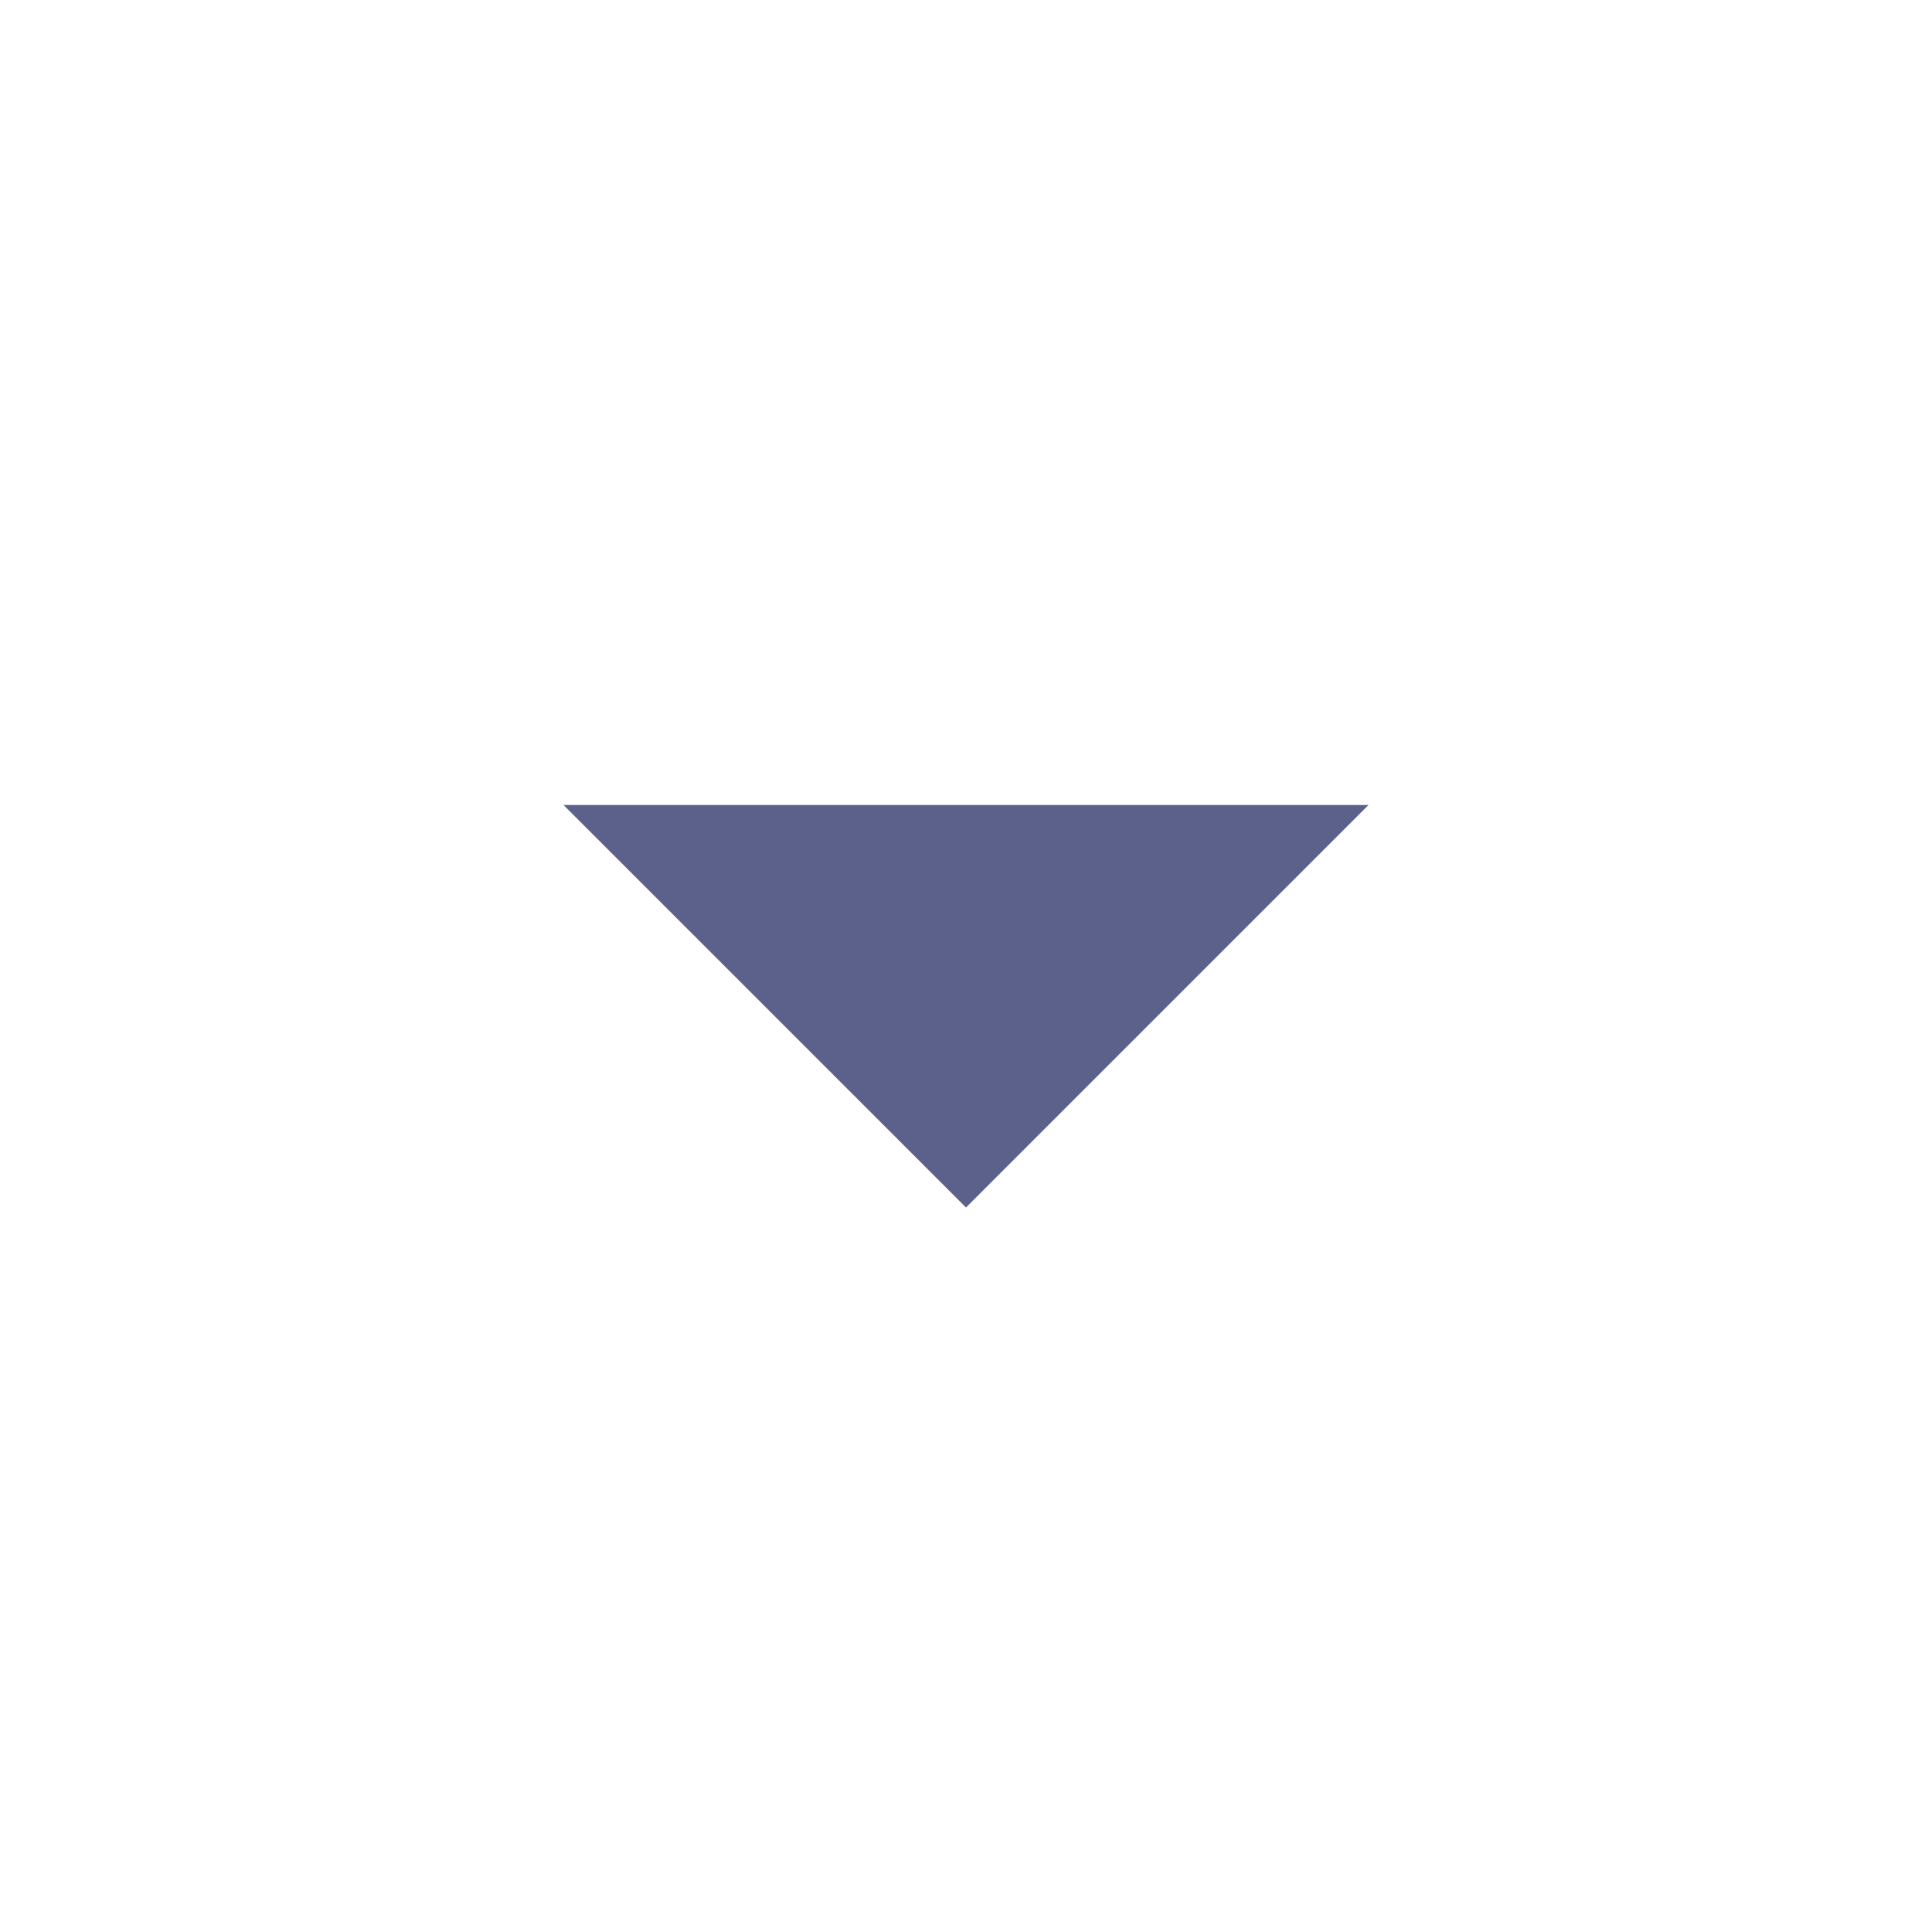
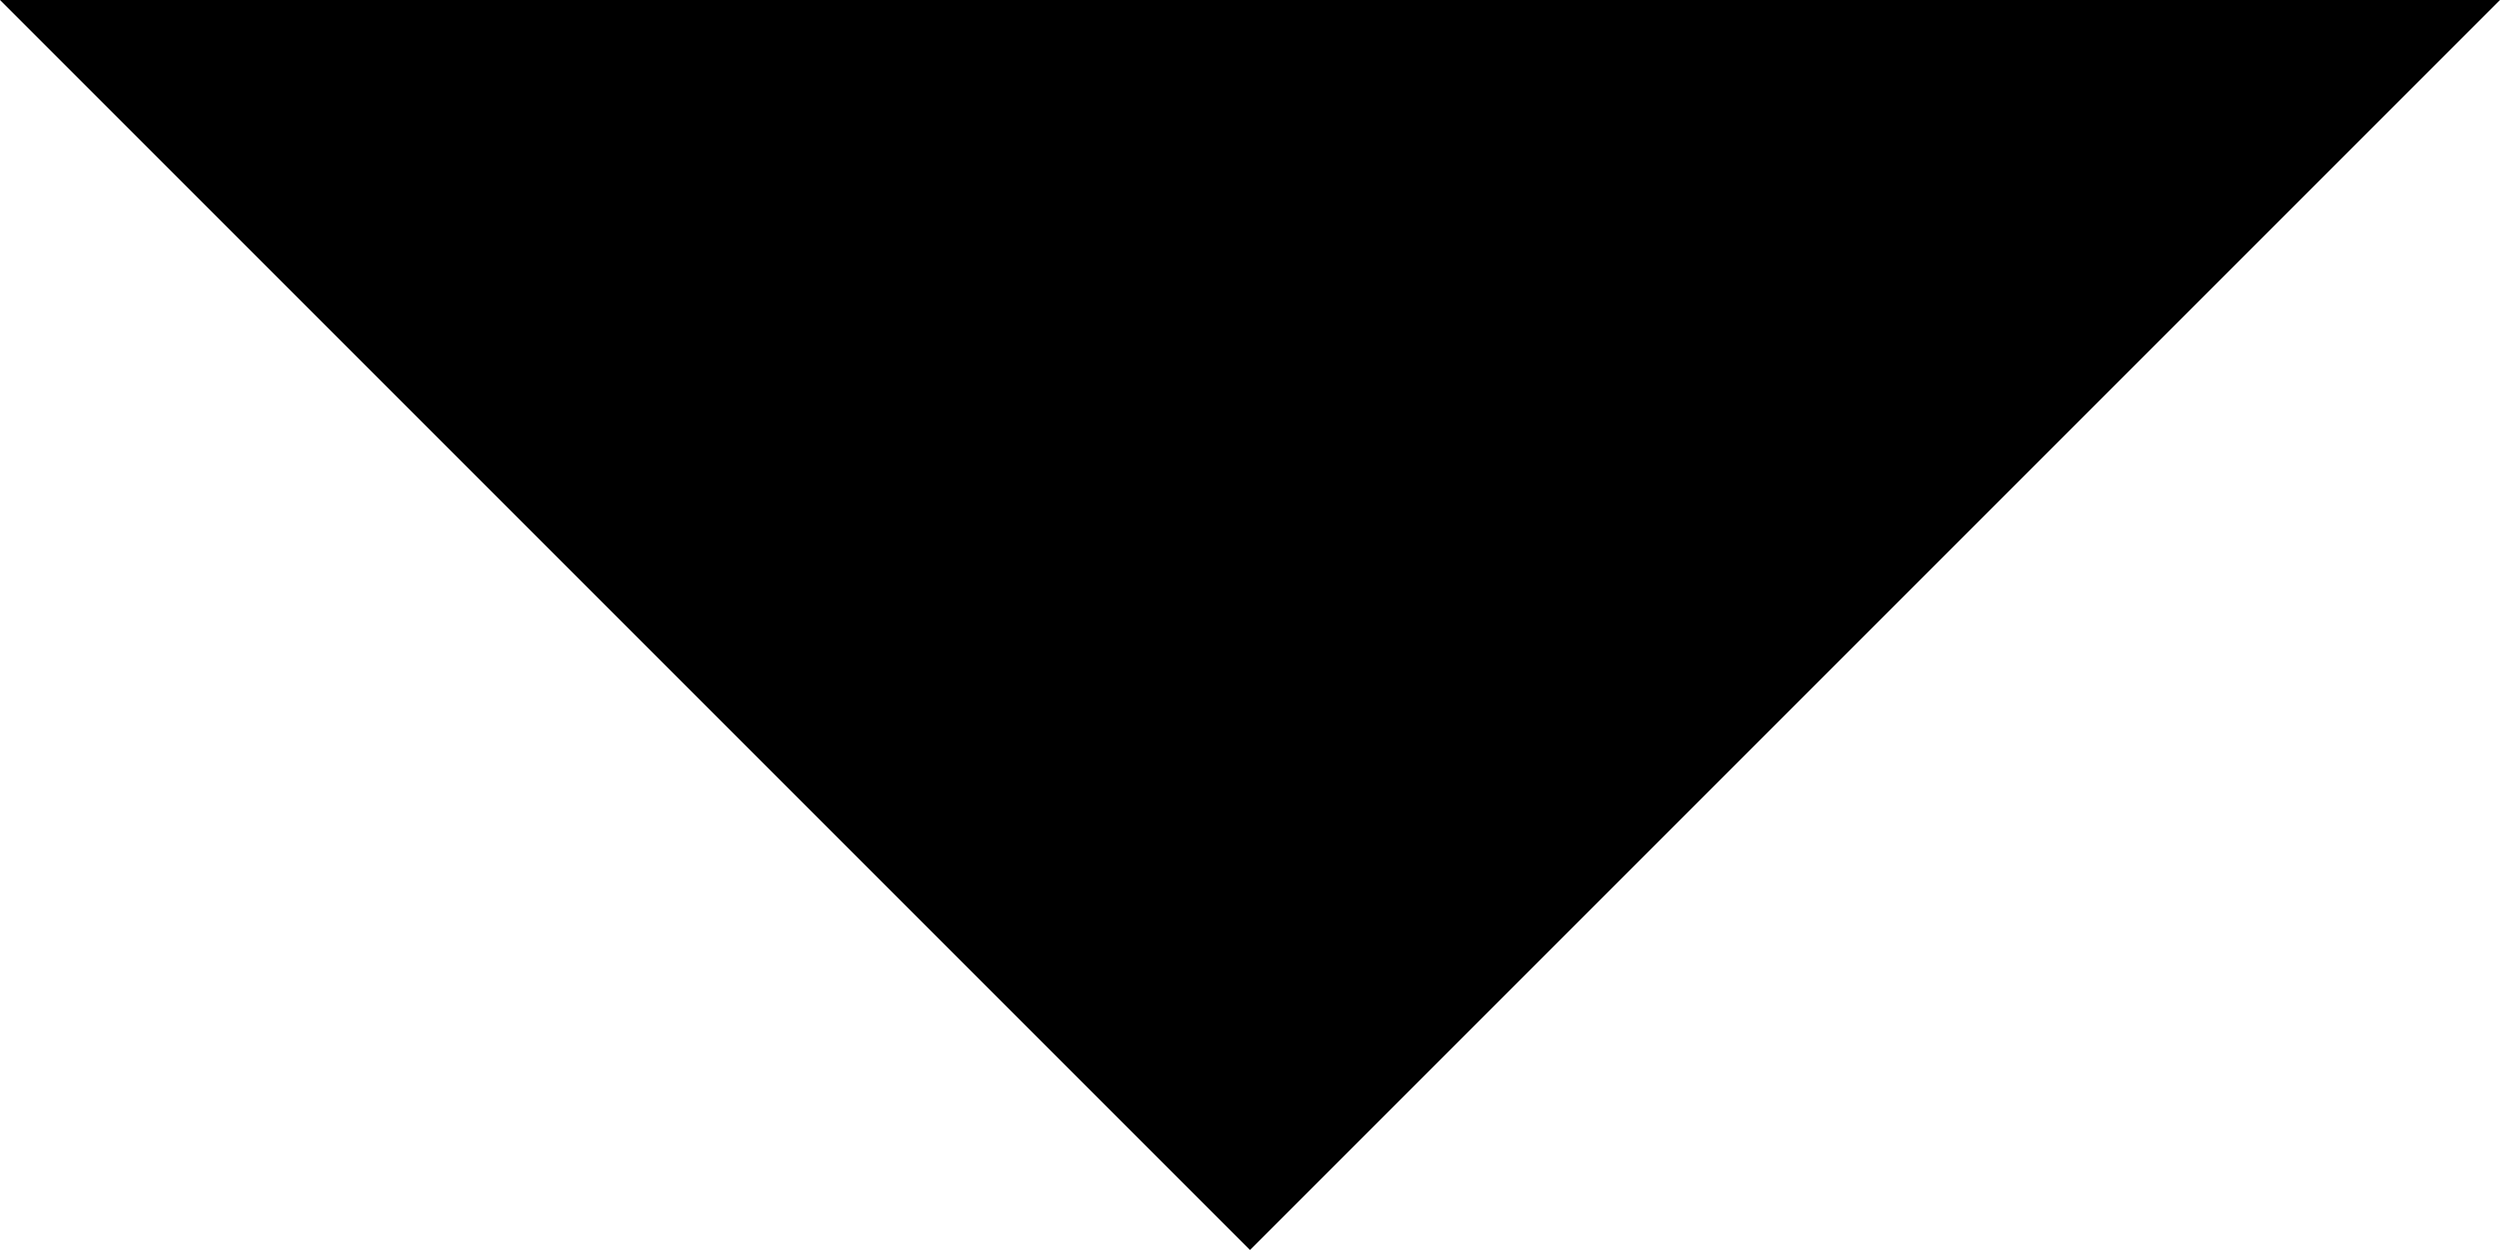
- <svg xmlns="http://www.w3.org/2000/svg" height="24px" viewBox="0 0 24 24" width="24px" fill="#5B618A">
-   <path d="M0 0h24v24H0z" fill="none" />
-   <path d="M7 10l5 5 5-5z" />
+ <svg id="dropdown__arrow" width="100%" height="100%" viewBox="0 0 10 5">
+   <path fill="currentcolor" d="M10 0L5 5 0 0z" />
</svg>
